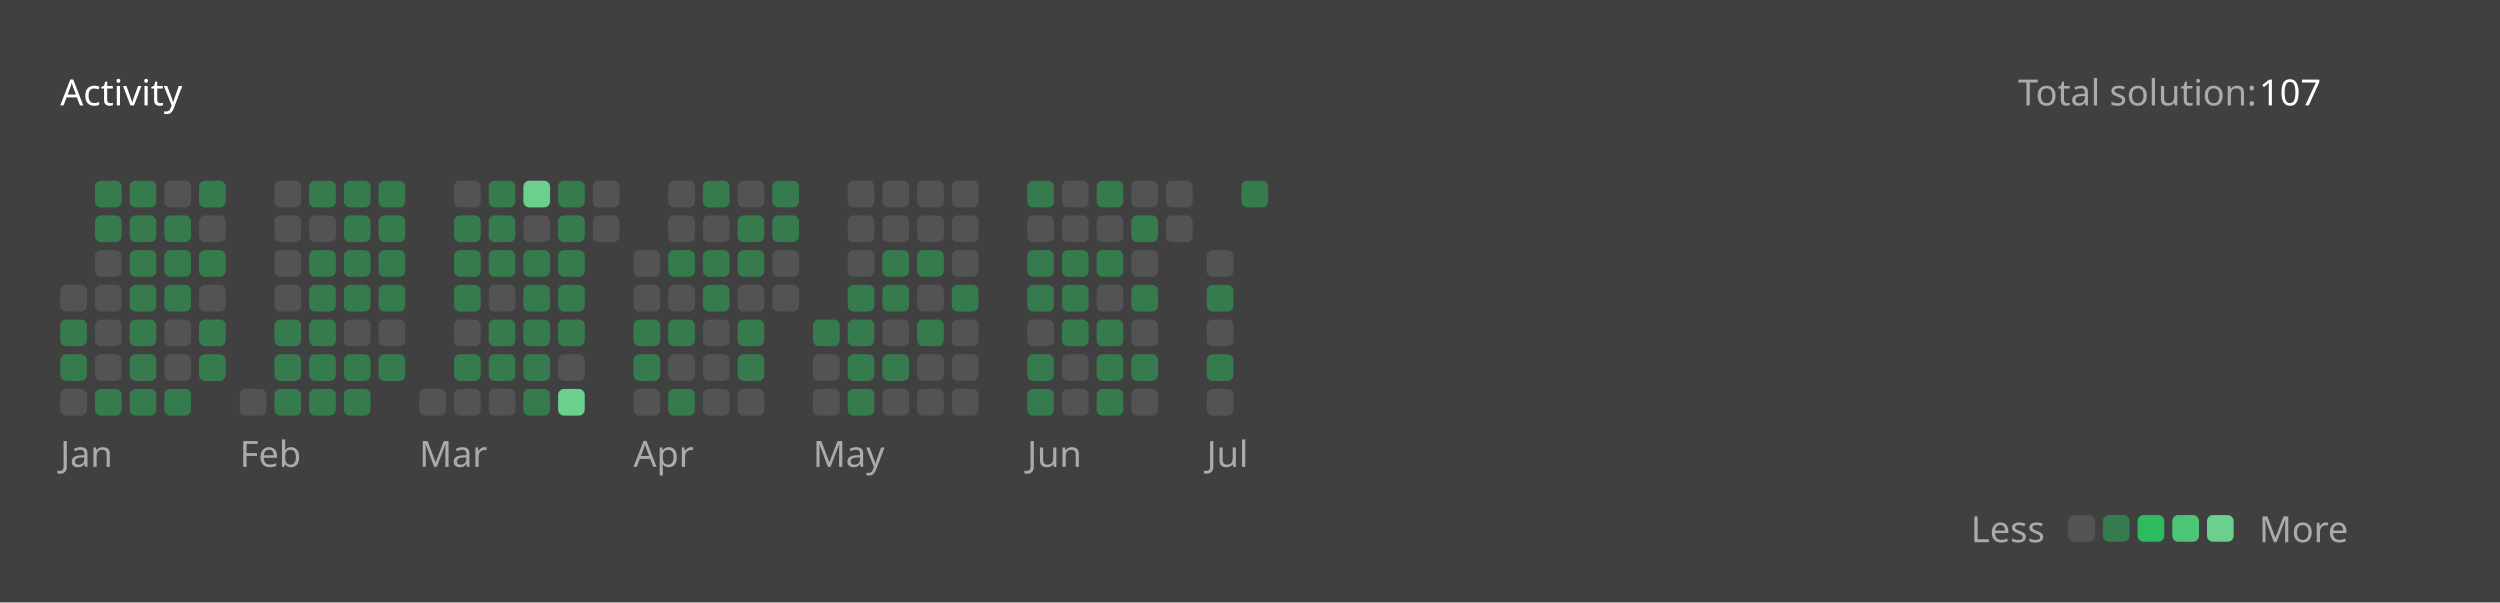
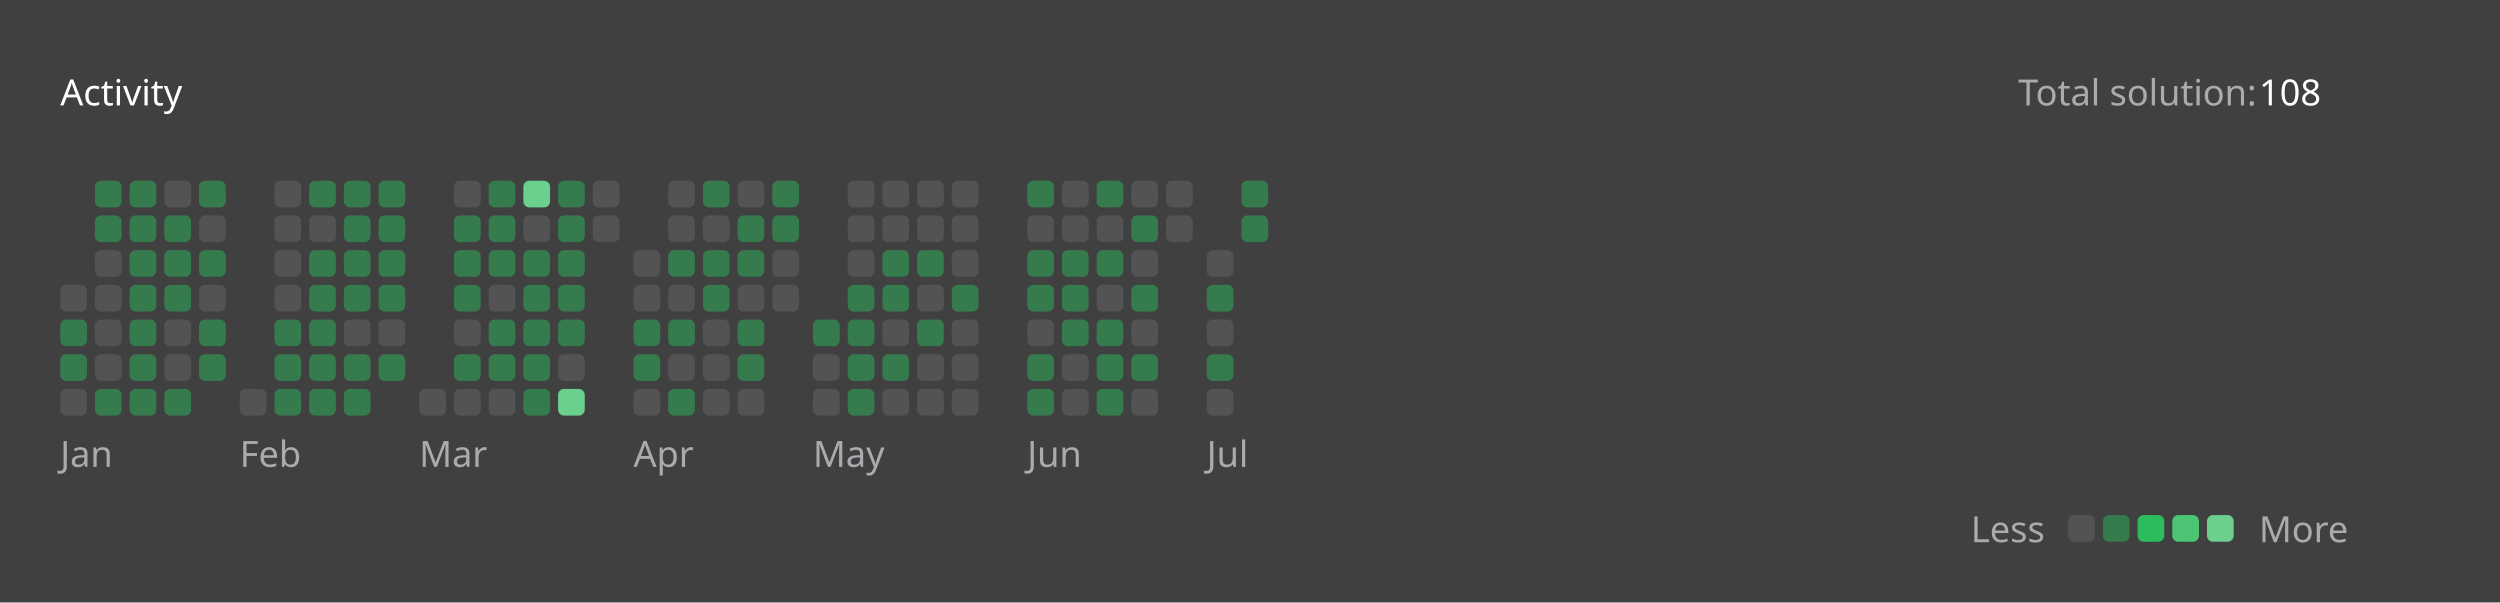
<svg xmlns="http://www.w3.org/2000/svg" version="1.1" height="200" width="830" viewBox="0 0 830 200">
  <style>*{font-family: "Segoe UI", Tahoma, Geneva, Verdana, sans-serif;}</style>
  <style>.title{font-weight: 500;font-size: 1rem;}</style>
  <style>.rotate-90{transform: rotate(-90deg);transform-origin: center;transform-box: fill-box;}</style>
  <style>.state{font-size: .75rem;}</style>
  <style>.light{color: #ffffff;fill: #ffffff;}</style>
  <style>.light-gray{color: #eff2f699;fill: #eff2f699;}</style>
  <style>.dark-gray{color: #ebebf54d;fill: #ebebf54d;}</style>
  <style>.gray{color: #747474;fill: #747474;}</style>
  <style>.orange{color: #ffa116;fill: #ffa116;}</style>
  <style>.background{color: #404040;fill: #404040;}</style>
  <style>.level-1-block{fill: #ffffff1a;}</style>
  <style>.level-2-block{fill: #2cb55d80;}</style>
  <style>.level-3-block{fill: #2cbb5dff;}</style>
  <style>.level-4-block{fill: #4cc575ff;}</style>
  <style>.level-5-block{fill: #6bcf8eff;}</style>
  <rect fill="#404040" x="0" y="0" width="830" height="200" rx="0.5rem" />
  <g text-anchor="start" text-decoration="1" class="title">
    <text x="20" y="35">
      <tspan class="light">Activity</tspan>
      <tspan class="orange" />
    </text>
  </g>
  <g class="state">
    <text x="670" y="35" class="light-gray"> Total solution: </text>
-     <text x="750" y="35" class="light"> 107 </text>
+     <text x="750" y="35" class="light"> 108 </text>
    <text x="678.88" y="180" class="light-gray" text-anchor="end">Less</text>
    <rect x="686.64" y="171" width="8.86" height="8.86" rx="2" ry="2" class="level-1-block" />
    <rect x="698.16" y="171" width="8.86" height="8.86" rx="2" ry="2" class="level-2-block" />
    <rect x="709.68" y="171" width="8.86" height="8.86" rx="2" ry="2" class="level-3-block" />
    <rect x="721.2" y="171" width="8.86" height="8.86" rx="2" ry="2" class="level-4-block" />
    <rect x="732.72" y="171" width="8.86" height="8.86" rx="2" ry="2" class="level-5-block" />
    <text x="750" y="180" class="light-gray">More</text>
  </g>
  <g x="20" y="60">
    <g x="20" y="60">
      <g x="20.0" y="60">
        <rect x="20.0" y="94.56" width="8.86" height="8.86" rx="2" ry="2" class="level-1-block" />
        <rect x="20.0" y="106.08" width="8.86" height="8.86" rx="2" ry="2" class="level-2-block" />
        <rect x="20.0" y="117.6" width="8.86" height="8.86" rx="2" ry="2" class="level-2-block" />
        <rect x="20.0" y="129.12" width="8.86" height="8.86" rx="2" ry="2" class="level-1-block" />
      </g>
      <g x="31.52" y="60">
        <rect x="31.52" y="60.0" width="8.86" height="8.86" rx="2" ry="2" class="level-2-block" />
        <rect x="31.52" y="71.52" width="8.86" height="8.86" rx="2" ry="2" class="level-2-block" />
        <rect x="31.52" y="83.04" width="8.86" height="8.86" rx="2" ry="2" class="level-1-block" />
        <rect x="31.52" y="94.56" width="8.86" height="8.86" rx="2" ry="2" class="level-1-block" />
        <rect x="31.52" y="106.08" width="8.86" height="8.86" rx="2" ry="2" class="level-1-block" />
        <rect x="31.52" y="117.6" width="8.86" height="8.86" rx="2" ry="2" class="level-1-block" />
        <rect x="31.52" y="129.12" width="8.86" height="8.86" rx="2" ry="2" class="level-2-block" />
      </g>
      <g x="43.04" y="60">
        <rect x="43.04" y="60.0" width="8.86" height="8.86" rx="2" ry="2" class="level-2-block" />
        <rect x="43.04" y="71.52" width="8.86" height="8.86" rx="2" ry="2" class="level-2-block" />
        <rect x="43.04" y="83.04" width="8.86" height="8.86" rx="2" ry="2" class="level-2-block" />
        <rect x="43.04" y="94.56" width="8.86" height="8.86" rx="2" ry="2" class="level-2-block" />
        <rect x="43.04" y="106.08" width="8.86" height="8.86" rx="2" ry="2" class="level-2-block" />
        <rect x="43.04" y="117.6" width="8.86" height="8.86" rx="2" ry="2" class="level-2-block" />
        <rect x="43.04" y="129.12" width="8.86" height="8.86" rx="2" ry="2" class="level-2-block" />
      </g>
      <g x="54.56" y="60">
        <rect x="54.56" y="60.0" width="8.86" height="8.86" rx="2" ry="2" class="level-1-block" />
        <rect x="54.56" y="71.52" width="8.86" height="8.86" rx="2" ry="2" class="level-2-block" />
        <rect x="54.56" y="83.04" width="8.86" height="8.86" rx="2" ry="2" class="level-2-block" />
        <rect x="54.56" y="94.56" width="8.86" height="8.86" rx="2" ry="2" class="level-2-block" />
        <rect x="54.56" y="106.08" width="8.86" height="8.86" rx="2" ry="2" class="level-1-block" />
        <rect x="54.56" y="117.6" width="8.86" height="8.86" rx="2" ry="2" class="level-1-block" />
        <rect x="54.56" y="129.12" width="8.86" height="8.86" rx="2" ry="2" class="level-2-block" />
      </g>
      <g x="66.08" y="60">
        <rect x="66.08" y="60.0" width="8.86" height="8.86" rx="2" ry="2" class="level-2-block" />
        <rect x="66.08" y="71.52" width="8.86" height="8.86" rx="2" ry="2" class="level-1-block" />
        <rect x="66.08" y="83.04" width="8.86" height="8.86" rx="2" ry="2" class="level-2-block" />
        <rect x="66.08" y="94.56" width="8.86" height="8.86" rx="2" ry="2" class="level-1-block" />
        <rect x="66.08" y="106.08" width="8.86" height="8.86" rx="2" ry="2" class="level-2-block" />
        <rect x="66.08" y="117.6" width="8.86" height="8.86" rx="2" ry="2" class="level-2-block" />
      </g>
      <text x="20.0" y="155" class="light-gray state">Jan</text>
    </g>
  </g>
  <g x="79.6" y="60">
    <g x="79.6" y="60">
      <g x="79.6" y="60">
        <rect x="79.6" y="129.12" width="8.86" height="8.86" rx="2" ry="2" class="level-1-block" />
      </g>
      <g x="91.12" y="60">
        <rect x="91.12" y="60.0" width="8.86" height="8.86" rx="2" ry="2" class="level-1-block" />
        <rect x="91.12" y="71.52" width="8.86" height="8.86" rx="2" ry="2" class="level-1-block" />
        <rect x="91.12" y="83.04" width="8.86" height="8.86" rx="2" ry="2" class="level-1-block" />
        <rect x="91.12" y="94.56" width="8.86" height="8.86" rx="2" ry="2" class="level-1-block" />
        <rect x="91.12" y="106.08" width="8.86" height="8.86" rx="2" ry="2" class="level-2-block" />
        <rect x="91.12" y="117.6" width="8.86" height="8.86" rx="2" ry="2" class="level-2-block" />
        <rect x="91.12" y="129.12" width="8.86" height="8.86" rx="2" ry="2" class="level-2-block" />
      </g>
      <g x="102.64" y="60">
        <rect x="102.64" y="60.0" width="8.86" height="8.86" rx="2" ry="2" class="level-2-block" />
        <rect x="102.64" y="71.52" width="8.86" height="8.86" rx="2" ry="2" class="level-1-block" />
        <rect x="102.64" y="83.04" width="8.86" height="8.86" rx="2" ry="2" class="level-2-block" />
        <rect x="102.64" y="94.56" width="8.86" height="8.86" rx="2" ry="2" class="level-2-block" />
        <rect x="102.64" y="106.08" width="8.86" height="8.86" rx="2" ry="2" class="level-2-block" />
        <rect x="102.64" y="117.6" width="8.86" height="8.86" rx="2" ry="2" class="level-2-block" />
        <rect x="102.64" y="129.12" width="8.86" height="8.86" rx="2" ry="2" class="level-2-block" />
      </g>
      <g x="114.16" y="60">
        <rect x="114.16" y="60.0" width="8.86" height="8.86" rx="2" ry="2" class="level-2-block" />
        <rect x="114.16" y="71.52" width="8.86" height="8.86" rx="2" ry="2" class="level-2-block" />
        <rect x="114.16" y="83.04" width="8.86" height="8.86" rx="2" ry="2" class="level-2-block" />
        <rect x="114.16" y="94.56" width="8.86" height="8.86" rx="2" ry="2" class="level-2-block" />
        <rect x="114.16" y="106.08" width="8.86" height="8.86" rx="2" ry="2" class="level-1-block" />
        <rect x="114.16" y="117.6" width="8.86" height="8.86" rx="2" ry="2" class="level-2-block" />
        <rect x="114.16" y="129.12" width="8.86" height="8.86" rx="2" ry="2" class="level-2-block" />
      </g>
      <g x="125.68" y="60">
        <rect x="125.68" y="60.0" width="8.86" height="8.86" rx="2" ry="2" class="level-2-block" />
        <rect x="125.68" y="71.52" width="8.86" height="8.86" rx="2" ry="2" class="level-2-block" />
        <rect x="125.68" y="83.04" width="8.86" height="8.86" rx="2" ry="2" class="level-2-block" />
        <rect x="125.68" y="94.56" width="8.86" height="8.86" rx="2" ry="2" class="level-2-block" />
        <rect x="125.68" y="106.08" width="8.86" height="8.86" rx="2" ry="2" class="level-1-block" />
        <rect x="125.68" y="117.6" width="8.86" height="8.86" rx="2" ry="2" class="level-2-block" />
      </g>
      <text x="79.6" y="155" class="light-gray state">Feb</text>
    </g>
  </g>
  <g x="139.2" y="60">
    <g x="139.2" y="60">
      <g x="139.2" y="60">
        <rect x="139.2" y="129.12" width="8.86" height="8.86" rx="2" ry="2" class="level-1-block" />
      </g>
      <g x="150.72" y="60">
        <rect x="150.72" y="60.0" width="8.86" height="8.86" rx="2" ry="2" class="level-1-block" />
        <rect x="150.72" y="71.52" width="8.86" height="8.86" rx="2" ry="2" class="level-2-block" />
        <rect x="150.72" y="83.04" width="8.86" height="8.86" rx="2" ry="2" class="level-2-block" />
        <rect x="150.72" y="94.56" width="8.86" height="8.86" rx="2" ry="2" class="level-2-block" />
        <rect x="150.72" y="106.08" width="8.86" height="8.86" rx="2" ry="2" class="level-1-block" />
        <rect x="150.72" y="117.6" width="8.86" height="8.86" rx="2" ry="2" class="level-2-block" />
        <rect x="150.72" y="129.12" width="8.86" height="8.86" rx="2" ry="2" class="level-1-block" />
      </g>
      <g x="162.24" y="60">
        <rect x="162.24" y="60.0" width="8.86" height="8.86" rx="2" ry="2" class="level-2-block" />
        <rect x="162.24" y="71.52" width="8.86" height="8.86" rx="2" ry="2" class="level-2-block" />
        <rect x="162.24" y="83.04" width="8.86" height="8.86" rx="2" ry="2" class="level-2-block" />
        <rect x="162.24" y="94.56" width="8.86" height="8.86" rx="2" ry="2" class="level-1-block" />
        <rect x="162.24" y="106.08" width="8.86" height="8.86" rx="2" ry="2" class="level-2-block" />
        <rect x="162.24" y="117.6" width="8.86" height="8.86" rx="2" ry="2" class="level-2-block" />
        <rect x="162.24" y="129.12" width="8.86" height="8.86" rx="2" ry="2" class="level-1-block" />
      </g>
      <g x="173.76" y="60">
        <rect x="173.76" y="60.0" width="8.86" height="8.86" rx="2" ry="2" class="level-5-block" />
        <rect x="173.76" y="71.52" width="8.86" height="8.86" rx="2" ry="2" class="level-1-block" />
        <rect x="173.76" y="83.04" width="8.86" height="8.86" rx="2" ry="2" class="level-2-block" />
        <rect x="173.76" y="94.56" width="8.86" height="8.86" rx="2" ry="2" class="level-2-block" />
        <rect x="173.76" y="106.08" width="8.86" height="8.86" rx="2" ry="2" class="level-2-block" />
        <rect x="173.76" y="117.6" width="8.86" height="8.86" rx="2" ry="2" class="level-2-block" />
        <rect x="173.76" y="129.12" width="8.86" height="8.86" rx="2" ry="2" class="level-2-block" />
      </g>
      <g x="185.28" y="60">
        <rect x="185.28" y="60.0" width="8.86" height="8.86" rx="2" ry="2" class="level-2-block" />
        <rect x="185.28" y="71.52" width="8.86" height="8.86" rx="2" ry="2" class="level-2-block" />
        <rect x="185.28" y="83.04" width="8.86" height="8.86" rx="2" ry="2" class="level-2-block" />
        <rect x="185.28" y="94.56" width="8.86" height="8.86" rx="2" ry="2" class="level-2-block" />
        <rect x="185.28" y="106.08" width="8.86" height="8.86" rx="2" ry="2" class="level-2-block" />
        <rect x="185.28" y="117.6" width="8.86" height="8.86" rx="2" ry="2" class="level-1-block" />
        <rect x="185.28" y="129.12" width="8.86" height="8.86" rx="2" ry="2" class="level-5-block" />
      </g>
      <g x="196.8" y="60">
        <rect x="196.8" y="60.0" width="8.86" height="8.86" rx="2" ry="2" class="level-1-block" />
        <rect x="196.8" y="71.52" width="8.86" height="8.86" rx="2" ry="2" class="level-1-block" />
      </g>
      <text x="139.2" y="155" class="light-gray state">Mar</text>
    </g>
  </g>
  <g x="210.32" y="60">
    <g x="210.32" y="60">
      <g x="210.32" y="60">
        <rect x="210.32" y="83.04" width="8.86" height="8.86" rx="2" ry="2" class="level-1-block" />
        <rect x="210.32" y="94.56" width="8.86" height="8.86" rx="2" ry="2" class="level-1-block" />
        <rect x="210.32" y="106.08" width="8.86" height="8.86" rx="2" ry="2" class="level-2-block" />
        <rect x="210.32" y="117.6" width="8.86" height="8.86" rx="2" ry="2" class="level-2-block" />
        <rect x="210.32" y="129.12" width="8.86" height="8.86" rx="2" ry="2" class="level-1-block" />
      </g>
      <g x="221.84" y="60">
        <rect x="221.84" y="60.0" width="8.86" height="8.86" rx="2" ry="2" class="level-1-block" />
        <rect x="221.84" y="71.52" width="8.86" height="8.86" rx="2" ry="2" class="level-1-block" />
        <rect x="221.84" y="83.04" width="8.86" height="8.86" rx="2" ry="2" class="level-2-block" />
        <rect x="221.84" y="94.56" width="8.86" height="8.86" rx="2" ry="2" class="level-1-block" />
        <rect x="221.84" y="106.08" width="8.86" height="8.86" rx="2" ry="2" class="level-2-block" />
        <rect x="221.84" y="117.6" width="8.86" height="8.86" rx="2" ry="2" class="level-1-block" />
        <rect x="221.84" y="129.12" width="8.86" height="8.86" rx="2" ry="2" class="level-2-block" />
      </g>
      <g x="233.36" y="60">
        <rect x="233.36" y="60.0" width="8.86" height="8.86" rx="2" ry="2" class="level-2-block" />
        <rect x="233.36" y="71.52" width="8.86" height="8.86" rx="2" ry="2" class="level-1-block" />
        <rect x="233.36" y="83.04" width="8.86" height="8.86" rx="2" ry="2" class="level-2-block" />
        <rect x="233.36" y="94.56" width="8.86" height="8.86" rx="2" ry="2" class="level-2-block" />
        <rect x="233.36" y="106.08" width="8.86" height="8.86" rx="2" ry="2" class="level-1-block" />
        <rect x="233.36" y="117.6" width="8.86" height="8.86" rx="2" ry="2" class="level-1-block" />
        <rect x="233.36" y="129.12" width="8.86" height="8.86" rx="2" ry="2" class="level-1-block" />
      </g>
      <g x="244.88" y="60">
        <rect x="244.88" y="60.0" width="8.86" height="8.86" rx="2" ry="2" class="level-1-block" />
        <rect x="244.88" y="71.52" width="8.86" height="8.86" rx="2" ry="2" class="level-2-block" />
        <rect x="244.88" y="83.04" width="8.86" height="8.86" rx="2" ry="2" class="level-2-block" />
        <rect x="244.88" y="94.56" width="8.86" height="8.86" rx="2" ry="2" class="level-1-block" />
        <rect x="244.88" y="106.08" width="8.86" height="8.86" rx="2" ry="2" class="level-2-block" />
        <rect x="244.88" y="117.6" width="8.86" height="8.86" rx="2" ry="2" class="level-2-block" />
        <rect x="244.88" y="129.12" width="8.86" height="8.86" rx="2" ry="2" class="level-1-block" />
      </g>
      <g x="256.4" y="60">
        <rect x="256.4" y="60.0" width="8.86" height="8.86" rx="2" ry="2" class="level-2-block" />
        <rect x="256.4" y="71.52" width="8.86" height="8.86" rx="2" ry="2" class="level-2-block" />
        <rect x="256.4" y="83.04" width="8.86" height="8.86" rx="2" ry="2" class="level-1-block" />
        <rect x="256.4" y="94.56" width="8.86" height="8.86" rx="2" ry="2" class="level-1-block" />
      </g>
      <text x="210.32" y="155" class="light-gray state">Apr</text>
    </g>
  </g>
  <g x="269.92" y="60">
    <g x="269.92" y="60">
      <g x="269.92" y="60">
        <rect x="269.92" y="106.08" width="8.86" height="8.86" rx="2" ry="2" class="level-2-block" />
        <rect x="269.92" y="117.6" width="8.86" height="8.86" rx="2" ry="2" class="level-1-block" />
        <rect x="269.92" y="129.12" width="8.86" height="8.86" rx="2" ry="2" class="level-1-block" />
      </g>
      <g x="281.44" y="60">
        <rect x="281.44" y="60.0" width="8.86" height="8.86" rx="2" ry="2" class="level-1-block" />
        <rect x="281.44" y="71.52" width="8.86" height="8.86" rx="2" ry="2" class="level-1-block" />
        <rect x="281.44" y="83.04" width="8.86" height="8.86" rx="2" ry="2" class="level-1-block" />
        <rect x="281.44" y="94.56" width="8.86" height="8.86" rx="2" ry="2" class="level-2-block" />
        <rect x="281.44" y="106.08" width="8.86" height="8.86" rx="2" ry="2" class="level-2-block" />
        <rect x="281.44" y="117.6" width="8.86" height="8.86" rx="2" ry="2" class="level-2-block" />
        <rect x="281.44" y="129.12" width="8.86" height="8.86" rx="2" ry="2" class="level-2-block" />
      </g>
      <g x="292.96" y="60">
        <rect x="292.96" y="60.0" width="8.86" height="8.86" rx="2" ry="2" class="level-1-block" />
        <rect x="292.96" y="71.52" width="8.86" height="8.86" rx="2" ry="2" class="level-1-block" />
        <rect x="292.96" y="83.04" width="8.86" height="8.86" rx="2" ry="2" class="level-2-block" />
        <rect x="292.96" y="94.56" width="8.86" height="8.86" rx="2" ry="2" class="level-2-block" />
        <rect x="292.96" y="106.08" width="8.86" height="8.86" rx="2" ry="2" class="level-1-block" />
        <rect x="292.96" y="117.6" width="8.86" height="8.86" rx="2" ry="2" class="level-2-block" />
        <rect x="292.96" y="129.12" width="8.86" height="8.86" rx="2" ry="2" class="level-1-block" />
      </g>
      <g x="304.48" y="60">
        <rect x="304.48" y="60.0" width="8.86" height="8.86" rx="2" ry="2" class="level-1-block" />
        <rect x="304.48" y="71.52" width="8.86" height="8.86" rx="2" ry="2" class="level-1-block" />
        <rect x="304.48" y="83.04" width="8.86" height="8.86" rx="2" ry="2" class="level-2-block" />
        <rect x="304.48" y="94.56" width="8.86" height="8.86" rx="2" ry="2" class="level-1-block" />
        <rect x="304.48" y="106.08" width="8.86" height="8.86" rx="2" ry="2" class="level-2-block" />
        <rect x="304.48" y="117.6" width="8.86" height="8.86" rx="2" ry="2" class="level-1-block" />
        <rect x="304.48" y="129.12" width="8.86" height="8.86" rx="2" ry="2" class="level-1-block" />
      </g>
      <g x="316" y="60">
        <rect x="316" y="60.0" width="8.86" height="8.86" rx="2" ry="2" class="level-1-block" />
        <rect x="316" y="71.52" width="8.86" height="8.86" rx="2" ry="2" class="level-1-block" />
        <rect x="316" y="83.04" width="8.86" height="8.86" rx="2" ry="2" class="level-1-block" />
        <rect x="316" y="94.56" width="8.86" height="8.86" rx="2" ry="2" class="level-2-block" />
        <rect x="316" y="106.08" width="8.86" height="8.86" rx="2" ry="2" class="level-1-block" />
        <rect x="316" y="117.6" width="8.86" height="8.86" rx="2" ry="2" class="level-1-block" />
        <rect x="316" y="129.12" width="8.86" height="8.86" rx="2" ry="2" class="level-1-block" />
      </g>
      <text x="269.92" y="155" class="light-gray state">May</text>
    </g>
  </g>
  <g x="341.04" y="60">
    <g x="341.04" y="60">
      <g x="341.04" y="60">
        <rect x="341.04" y="60.0" width="8.86" height="8.86" rx="2" ry="2" class="level-2-block" />
        <rect x="341.04" y="71.52" width="8.86" height="8.86" rx="2" ry="2" class="level-1-block" />
        <rect x="341.04" y="83.04" width="8.86" height="8.86" rx="2" ry="2" class="level-2-block" />
        <rect x="341.04" y="94.56" width="8.86" height="8.86" rx="2" ry="2" class="level-2-block" />
        <rect x="341.04" y="106.08" width="8.86" height="8.86" rx="2" ry="2" class="level-1-block" />
        <rect x="341.04" y="117.6" width="8.86" height="8.86" rx="2" ry="2" class="level-2-block" />
        <rect x="341.04" y="129.12" width="8.86" height="8.86" rx="2" ry="2" class="level-2-block" />
      </g>
      <g x="352.56" y="60">
        <rect x="352.56" y="60.0" width="8.86" height="8.86" rx="2" ry="2" class="level-1-block" />
        <rect x="352.56" y="71.52" width="8.86" height="8.86" rx="2" ry="2" class="level-1-block" />
        <rect x="352.56" y="83.04" width="8.86" height="8.86" rx="2" ry="2" class="level-2-block" />
        <rect x="352.56" y="94.56" width="8.86" height="8.86" rx="2" ry="2" class="level-2-block" />
        <rect x="352.56" y="106.08" width="8.86" height="8.86" rx="2" ry="2" class="level-2-block" />
        <rect x="352.56" y="117.6" width="8.86" height="8.86" rx="2" ry="2" class="level-1-block" />
        <rect x="352.56" y="129.12" width="8.86" height="8.86" rx="2" ry="2" class="level-1-block" />
      </g>
      <g x="364.08" y="60">
        <rect x="364.08" y="60.0" width="8.86" height="8.86" rx="2" ry="2" class="level-2-block" />
        <rect x="364.08" y="71.52" width="8.86" height="8.86" rx="2" ry="2" class="level-1-block" />
        <rect x="364.08" y="83.04" width="8.86" height="8.86" rx="2" ry="2" class="level-2-block" />
        <rect x="364.08" y="94.56" width="8.86" height="8.86" rx="2" ry="2" class="level-1-block" />
        <rect x="364.08" y="106.08" width="8.86" height="8.86" rx="2" ry="2" class="level-2-block" />
        <rect x="364.08" y="117.6" width="8.86" height="8.86" rx="2" ry="2" class="level-2-block" />
        <rect x="364.08" y="129.12" width="8.86" height="8.86" rx="2" ry="2" class="level-2-block" />
      </g>
      <g x="375.6" y="60">
        <rect x="375.6" y="60.0" width="8.86" height="8.86" rx="2" ry="2" class="level-1-block" />
        <rect x="375.6" y="71.52" width="8.86" height="8.86" rx="2" ry="2" class="level-2-block" />
        <rect x="375.6" y="83.04" width="8.86" height="8.86" rx="2" ry="2" class="level-1-block" />
        <rect x="375.6" y="94.56" width="8.86" height="8.86" rx="2" ry="2" class="level-2-block" />
        <rect x="375.6" y="106.08" width="8.86" height="8.86" rx="2" ry="2" class="level-1-block" />
        <rect x="375.6" y="117.6" width="8.86" height="8.86" rx="2" ry="2" class="level-2-block" />
        <rect x="375.6" y="129.12" width="8.86" height="8.86" rx="2" ry="2" class="level-1-block" />
      </g>
      <g x="387.12" y="60">
        <rect x="387.12" y="60.0" width="8.86" height="8.86" rx="2" ry="2" class="level-1-block" />
        <rect x="387.12" y="71.52" width="8.86" height="8.86" rx="2" ry="2" class="level-1-block" />
      </g>
      <text x="341.04" y="155" class="light-gray state">Jun</text>
    </g>
  </g>
  <g x="400.64" y="60">
    <g x="400.64" y="60">
      <g x="400.64" y="60">
        <rect x="400.64" y="83.04" width="8.86" height="8.86" rx="2" ry="2" class="level-1-block" />
        <rect x="400.64" y="94.56" width="8.86" height="8.86" rx="2" ry="2" class="level-2-block" />
        <rect x="400.64" y="106.08" width="8.86" height="8.86" rx="2" ry="2" class="level-1-block" />
        <rect x="400.64" y="117.6" width="8.86" height="8.86" rx="2" ry="2" class="level-2-block" />
        <rect x="400.64" y="129.12" width="8.86" height="8.86" rx="2" ry="2" class="level-1-block" />
      </g>
      <g x="412.16" y="60">
        <rect x="412.16" y="60.0" width="8.86" height="8.86" rx="2" ry="2" class="level-2-block" />
+         <rect x="412.16" y="71.52" width="8.86" height="8.86" rx="2" ry="2" class="level-2-block" />
      </g>
      <text x="400.64" y="155" class="light-gray state">Jul</text>
    </g>
  </g>
</svg>
